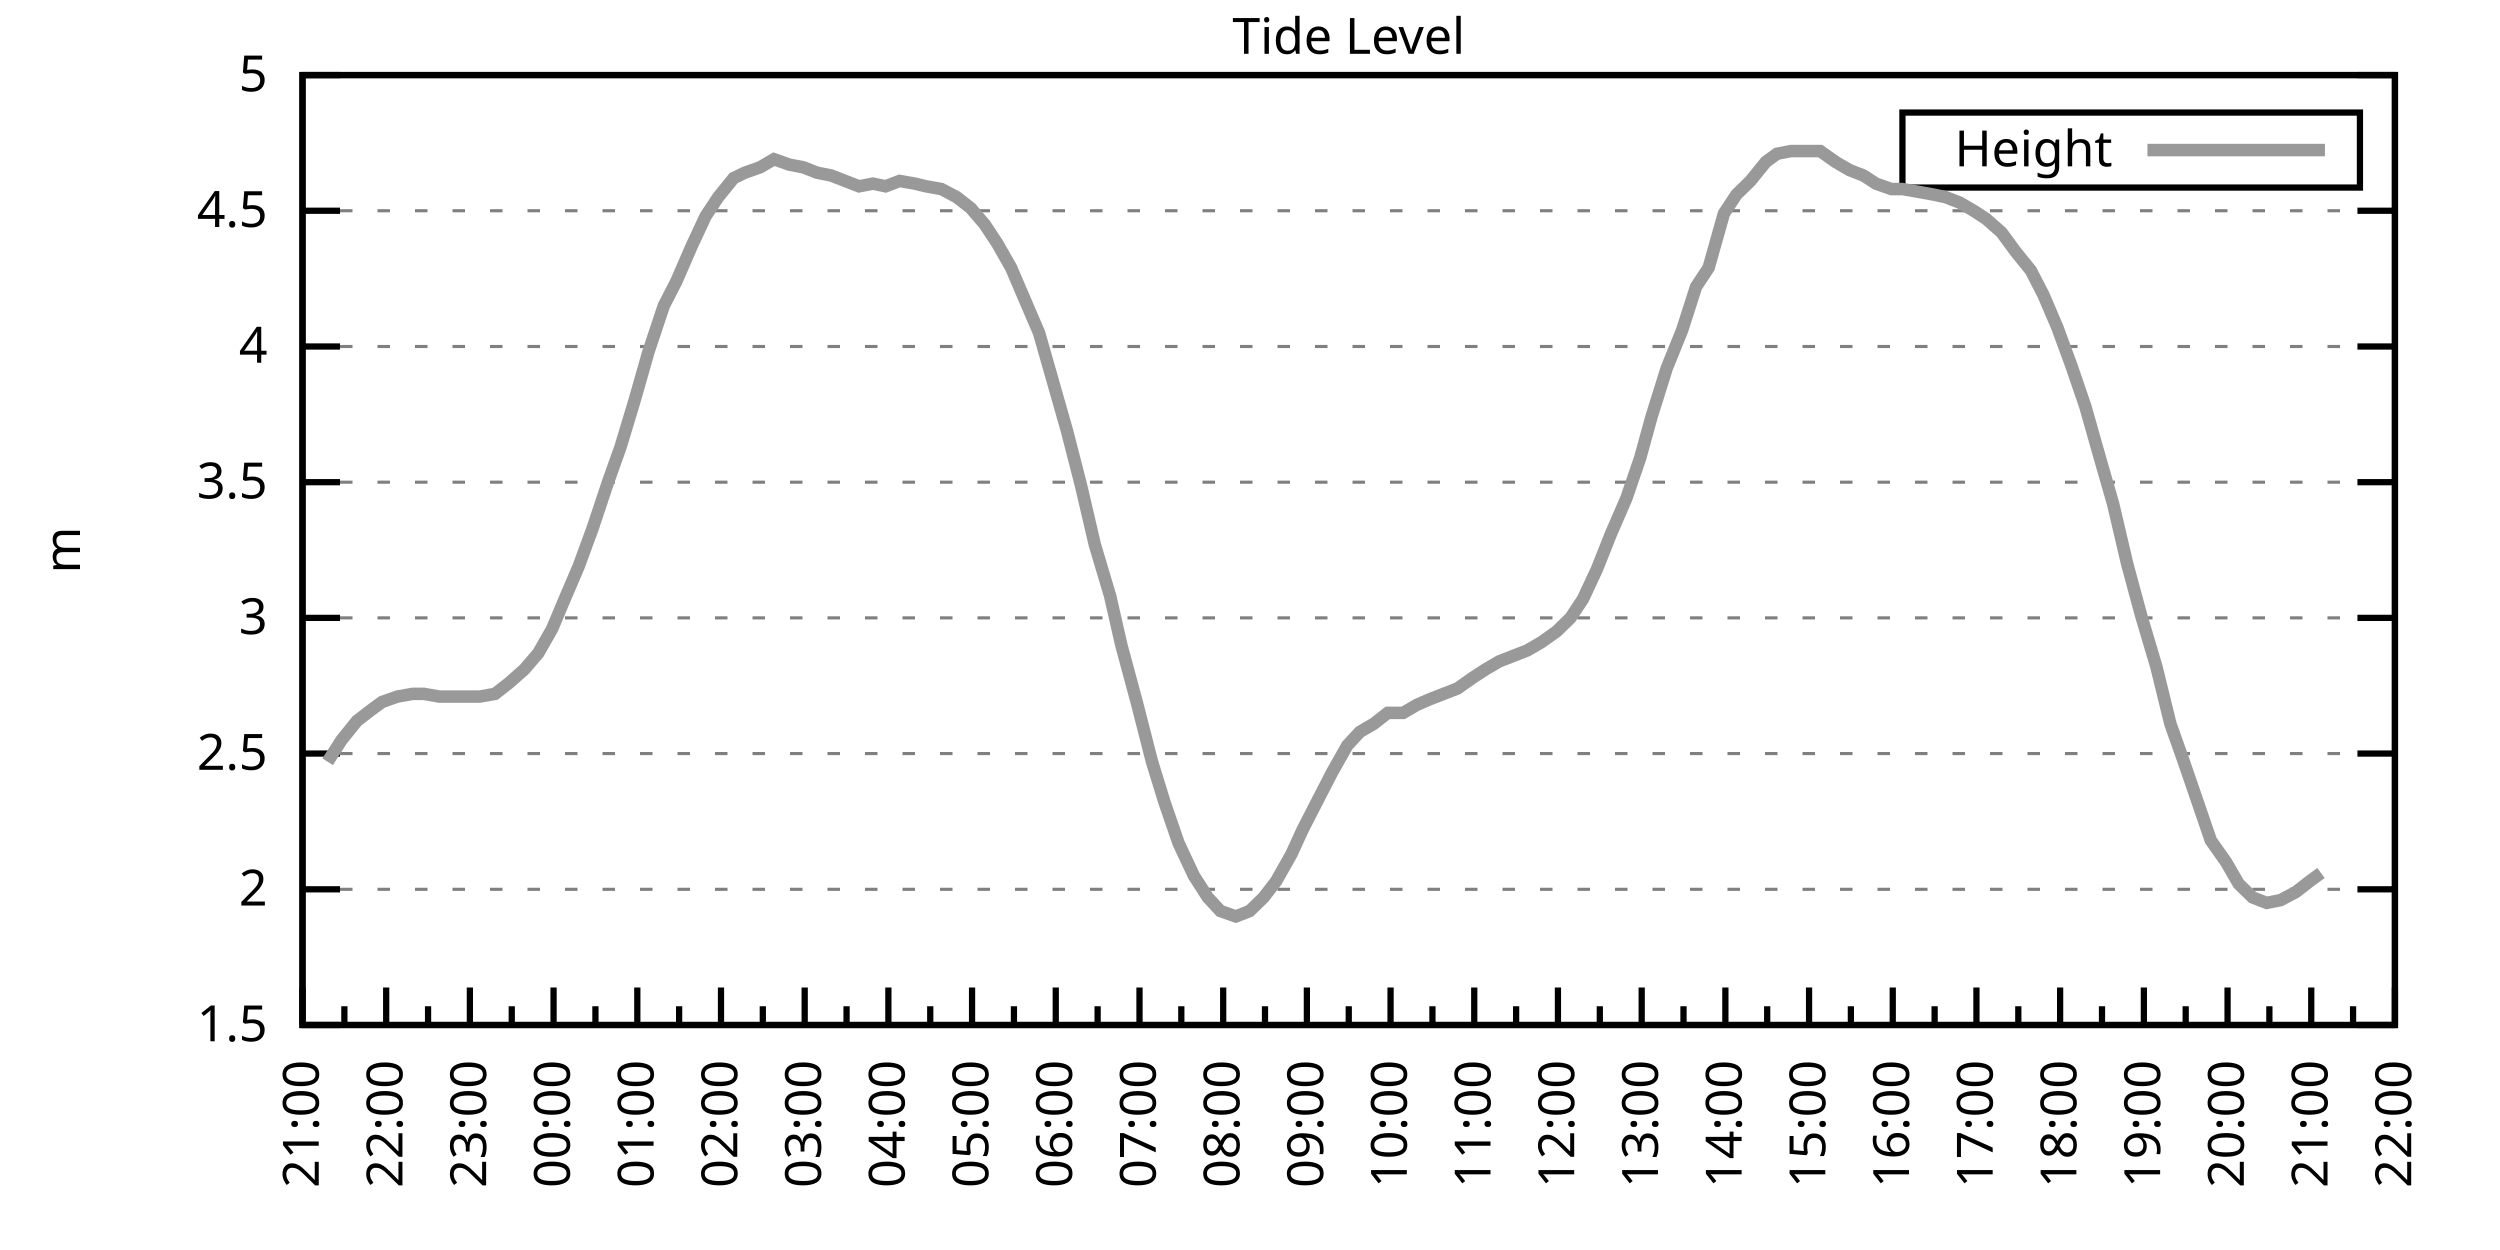
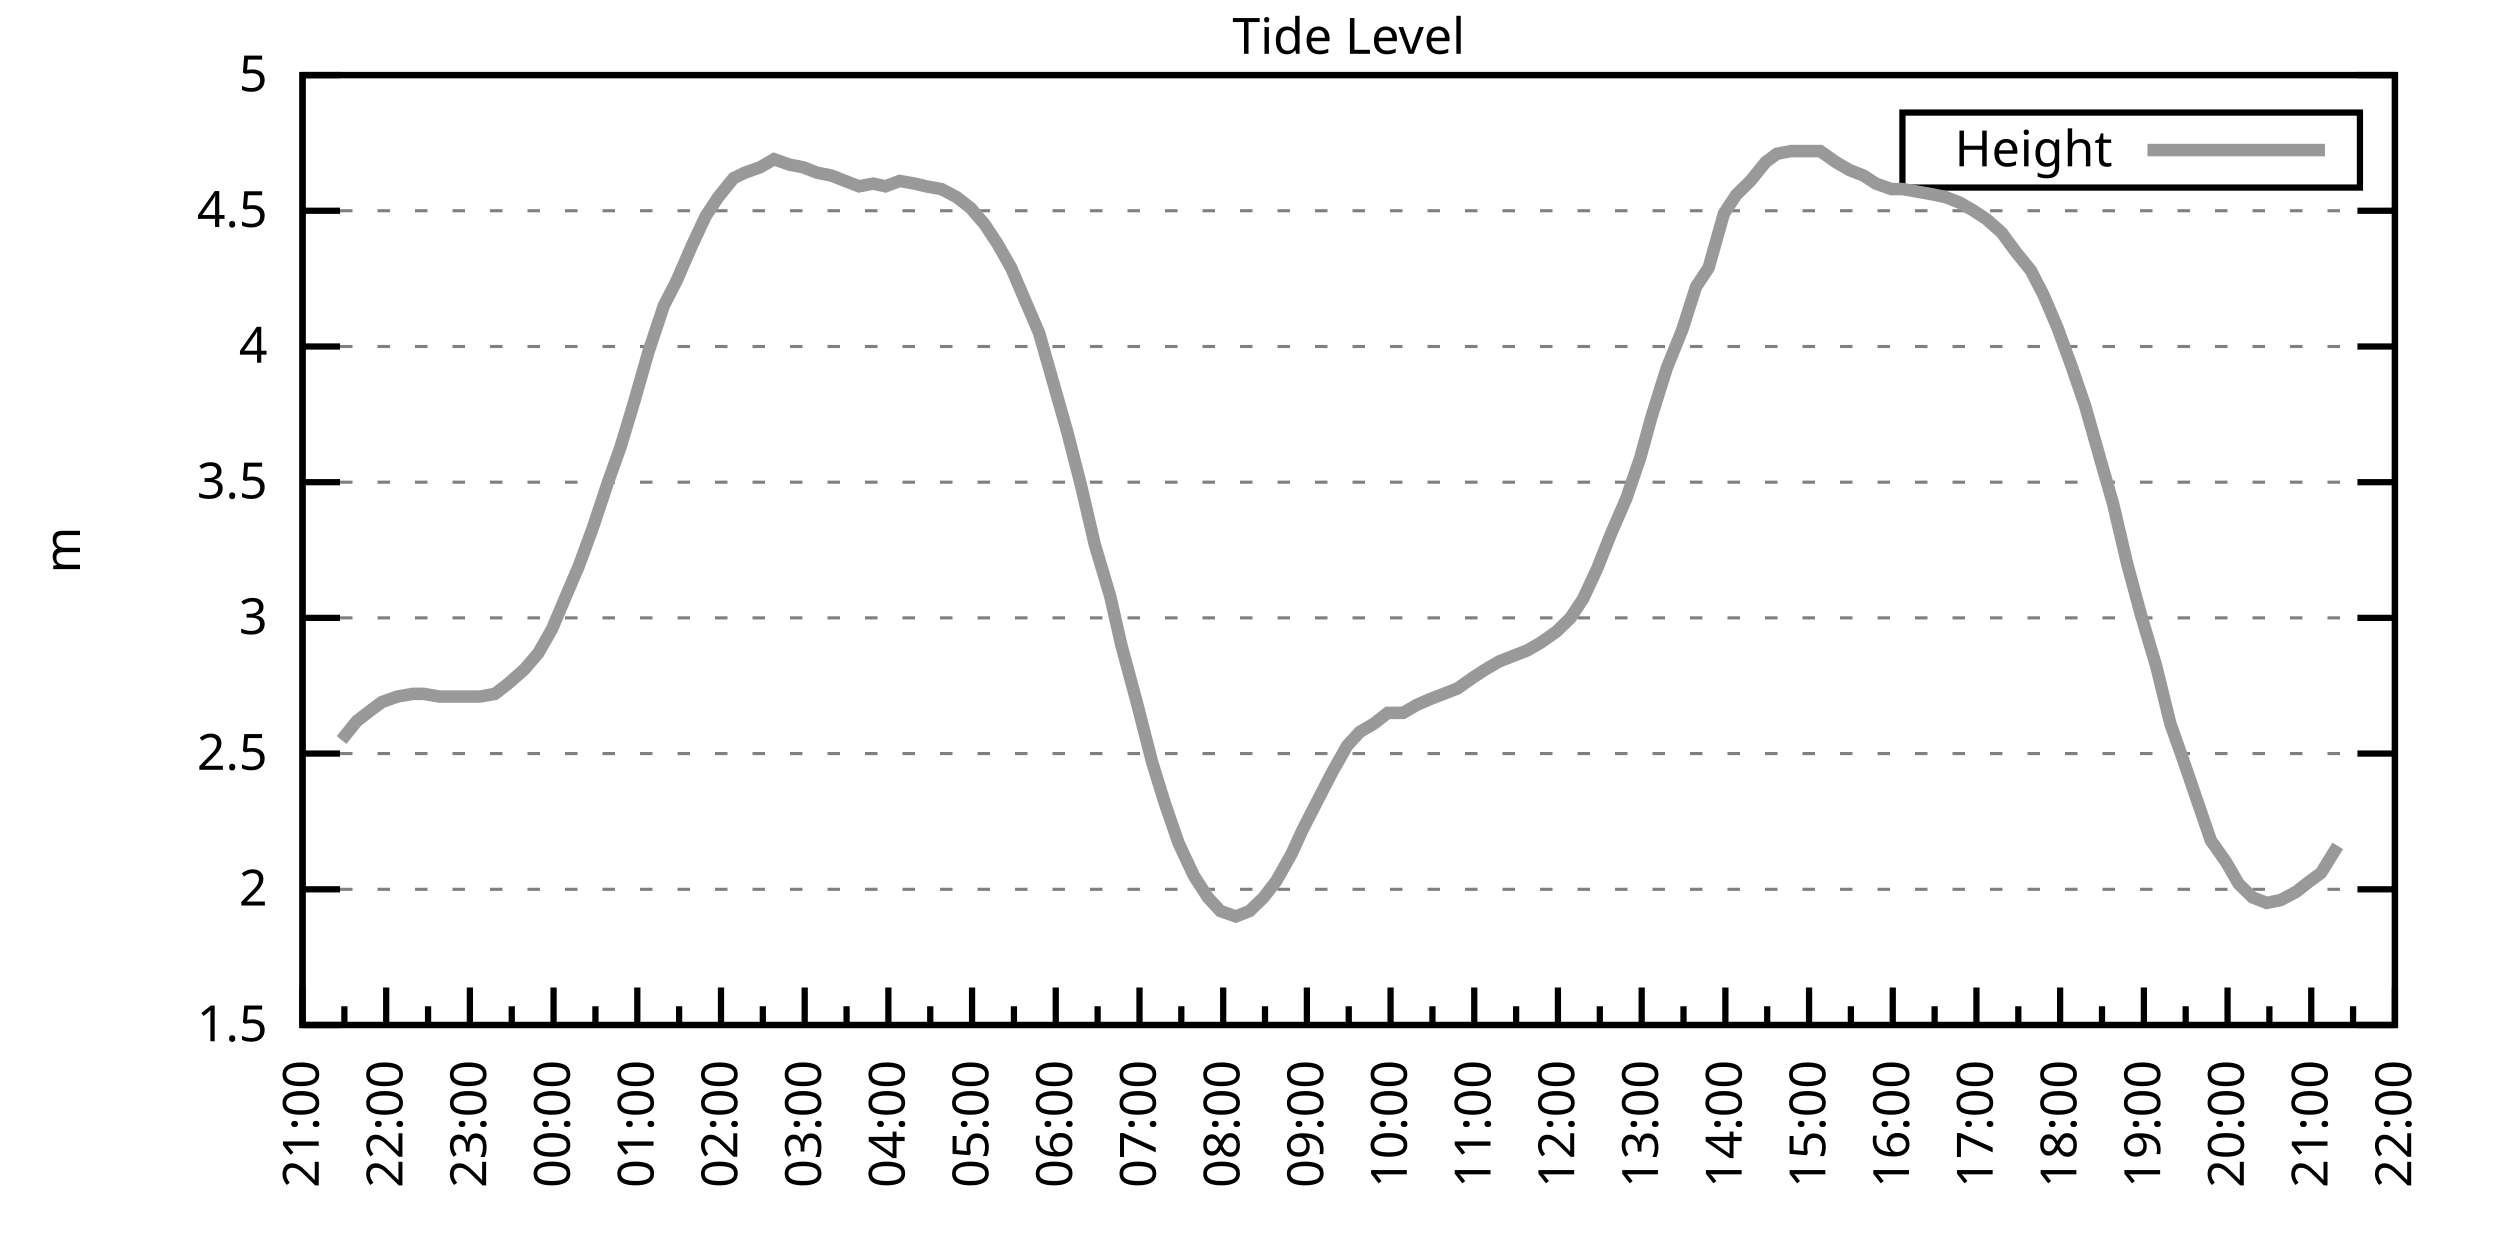
<svg xmlns="http://www.w3.org/2000/svg" xmlns:xlink="http://www.w3.org/1999/xlink" width="400" height="200" viewBox="0 0 400 200">
  <g id="gnuplot_canvas">
    <rect x="0" y="0" width="400" height="200" fill="none" />
    <defs>
      <circle id="gpDot" r="0.5" stroke-width="0.5" stroke="currentColor" />
      <path id="gpPt0" stroke-width="0.333" stroke="currentColor" d="M-1,0 h2 M0,-1 v2" />
      <path id="gpPt1" stroke-width="0.333" stroke="currentColor" d="M-1,-1 L1,1 M1,-1 L-1,1" />
      <path id="gpPt2" stroke-width="0.333" stroke="currentColor" d="M-1,0 L1,0 M0,-1 L0,1 M-1,-1 L1,1 M-1,1 L1,-1" />
      <rect id="gpPt3" stroke-width="0.333" stroke="currentColor" x="-1" y="-1" width="2" height="2" />
      <rect id="gpPt4" stroke-width="0.333" stroke="currentColor" fill="currentColor" x="-1" y="-1" width="2" height="2" />
      <circle id="gpPt5" stroke-width="0.333" stroke="currentColor" cx="0" cy="0" r="1" />
      <use xlink:href="#gpPt5" id="gpPt6" fill="currentColor" stroke="none" />
      <path id="gpPt7" stroke-width="0.333" stroke="currentColor" d="M0,-1.33 L-1.33,0.67 L1.33,0.67 z" />
      <use xlink:href="#gpPt7" id="gpPt8" fill="currentColor" stroke="none" />
      <use xlink:href="#gpPt7" id="gpPt9" stroke="currentColor" transform="rotate(180)" />
      <use xlink:href="#gpPt9" id="gpPt10" fill="currentColor" stroke="none" />
      <use xlink:href="#gpPt3" id="gpPt11" stroke="currentColor" transform="rotate(45)" />
      <use xlink:href="#gpPt11" id="gpPt12" fill="currentColor" stroke="none" />
      <path id="gpPt13" stroke-width="0.333" stroke="currentColor" d="M0,1.330 L1.265,0.411 L0.782,-1.067 L-0.782,-1.076 L-1.265,0.411 z" />
      <use xlink:href="#gpPt13" id="gpPt14" fill="currentColor" stroke="none" />
      <filter id="textbox" filterUnits="objectBoundingBox" x="0" y="0" height="1" width="1">
        <feFlood flood-color="white" flood-opacity="1" result="bgnd" />
        <feComposite in="SourceGraphic" in2="bgnd" operator="atop" />
      </filter>
      <filter id="greybox" filterUnits="objectBoundingBox" x="0" y="0" height="1" width="1">
        <feFlood flood-color="lightgrey" flood-opacity="1" result="grey" />
        <feComposite in="SourceGraphic" in2="grey" operator="atop" />
      </filter>
    </defs>
    <g fill="none" color="white" stroke="currentColor" stroke-width="1.00" stroke-linecap="butt" stroke-linejoin="miter">
</g>
    <g fill="none" color="black" stroke="currentColor" stroke-width="1.00" stroke-linecap="butt" stroke-linejoin="miter">
      <g stroke="none" shape-rendering="crispEdges">
        <polygon fill="rgb(255, 255, 255)" points="48.40,164.00 383.18,164.00 383.18,12.02 48.40,12.02 " />
      </g>
    </g>
    <g fill="none" color="black" stroke="currentColor" stroke-width="1.00" stroke-linecap="butt" stroke-linejoin="miter">
</g>
    <g fill="none" color="black" stroke="black" stroke-width="0.50" stroke-linecap="butt" stroke-linejoin="miter">
</g>
    <g fill="none" color="gray" stroke="currentColor" stroke-width="0.50" stroke-linecap="butt" stroke-linejoin="miter">
      <path stroke="gray" stroke-dasharray="2,4" class="gridline" d="M48.40,164.00 L383.19,164.00  " />
    </g>
    <g fill="none" color="gray" stroke="gray" stroke-width="1.00" stroke-linecap="butt" stroke-linejoin="miter">
</g>
    <g fill="none" color="black" stroke="currentColor" stroke-width="1.00" stroke-linecap="butt" stroke-linejoin="miter">
      <path stroke="black" d="M48.40,164.00 L54.40,164.00 M383.19,164.00 L377.19,164.00  " />
      <g transform="translate(42.80,166.60)" stroke="none" fill="black" font-family="Sans" font-size="8.00" text-anchor="end">
        <text>
          <tspan font-family="Sans"> 1.5</tspan>
        </text>
      </g>
    </g>
    <g fill="none" color="black" stroke="currentColor" stroke-width="1.00" stroke-linecap="butt" stroke-linejoin="miter">
</g>
    <g fill="none" color="black" stroke="black" stroke-width="0.50" stroke-linecap="butt" stroke-linejoin="miter">
</g>
    <g fill="none" color="gray" stroke="currentColor" stroke-width="0.50" stroke-linecap="butt" stroke-linejoin="miter">
      <path stroke="gray" stroke-dasharray="2,4" class="gridline" d="M48.40,142.29 L383.19,142.29  " />
    </g>
    <g fill="none" color="gray" stroke="gray" stroke-width="1.00" stroke-linecap="butt" stroke-linejoin="miter">
</g>
    <g fill="none" color="black" stroke="currentColor" stroke-width="1.00" stroke-linecap="butt" stroke-linejoin="miter">
      <path stroke="black" d="M48.40,142.29 L54.40,142.29 M383.19,142.29 L377.19,142.29  " />
      <g transform="translate(42.80,144.89)" stroke="none" fill="black" font-family="Sans" font-size="8.00" text-anchor="end">
        <text>
          <tspan font-family="Sans"> 2</tspan>
        </text>
      </g>
    </g>
    <g fill="none" color="black" stroke="currentColor" stroke-width="1.00" stroke-linecap="butt" stroke-linejoin="miter">
</g>
    <g fill="none" color="black" stroke="black" stroke-width="0.50" stroke-linecap="butt" stroke-linejoin="miter">
</g>
    <g fill="none" color="gray" stroke="currentColor" stroke-width="0.50" stroke-linecap="butt" stroke-linejoin="miter">
      <path stroke="gray" stroke-dasharray="2,4" class="gridline" d="M48.40,120.57 L383.19,120.57  " />
    </g>
    <g fill="none" color="gray" stroke="gray" stroke-width="1.00" stroke-linecap="butt" stroke-linejoin="miter">
</g>
    <g fill="none" color="black" stroke="currentColor" stroke-width="1.00" stroke-linecap="butt" stroke-linejoin="miter">
      <path stroke="black" d="M48.40,120.57 L54.40,120.57 M383.19,120.57 L377.19,120.57  " />
      <g transform="translate(42.80,123.17)" stroke="none" fill="black" font-family="Sans" font-size="8.00" text-anchor="end">
        <text>
          <tspan font-family="Sans"> 2.5</tspan>
        </text>
      </g>
    </g>
    <g fill="none" color="black" stroke="currentColor" stroke-width="1.00" stroke-linecap="butt" stroke-linejoin="miter">
</g>
    <g fill="none" color="black" stroke="black" stroke-width="0.50" stroke-linecap="butt" stroke-linejoin="miter">
</g>
    <g fill="none" color="gray" stroke="currentColor" stroke-width="0.50" stroke-linecap="butt" stroke-linejoin="miter">
      <path stroke="gray" stroke-dasharray="2,4" class="gridline" d="M48.40,98.86 L383.19,98.86  " />
    </g>
    <g fill="none" color="gray" stroke="gray" stroke-width="1.00" stroke-linecap="butt" stroke-linejoin="miter">
</g>
    <g fill="none" color="black" stroke="currentColor" stroke-width="1.00" stroke-linecap="butt" stroke-linejoin="miter">
      <path stroke="black" d="M48.40,98.86 L54.40,98.86 M383.19,98.86 L377.19,98.86  " />
      <g transform="translate(42.80,101.46)" stroke="none" fill="black" font-family="Sans" font-size="8.00" text-anchor="end">
        <text>
          <tspan font-family="Sans"> 3</tspan>
        </text>
      </g>
    </g>
    <g fill="none" color="black" stroke="currentColor" stroke-width="1.00" stroke-linecap="butt" stroke-linejoin="miter">
</g>
    <g fill="none" color="black" stroke="black" stroke-width="0.50" stroke-linecap="butt" stroke-linejoin="miter">
</g>
    <g fill="none" color="gray" stroke="currentColor" stroke-width="0.50" stroke-linecap="butt" stroke-linejoin="miter">
      <path stroke="gray" stroke-dasharray="2,4" class="gridline" d="M48.40,77.15 L383.19,77.15  " />
    </g>
    <g fill="none" color="gray" stroke="gray" stroke-width="1.00" stroke-linecap="butt" stroke-linejoin="miter">
</g>
    <g fill="none" color="black" stroke="currentColor" stroke-width="1.00" stroke-linecap="butt" stroke-linejoin="miter">
      <path stroke="black" d="M48.40,77.15 L54.40,77.15 M383.19,77.15 L377.19,77.15  " />
      <g transform="translate(42.80,79.75)" stroke="none" fill="black" font-family="Sans" font-size="8.00" text-anchor="end">
        <text>
          <tspan font-family="Sans"> 3.5</tspan>
        </text>
      </g>
    </g>
    <g fill="none" color="black" stroke="currentColor" stroke-width="1.00" stroke-linecap="butt" stroke-linejoin="miter">
</g>
    <g fill="none" color="black" stroke="black" stroke-width="0.50" stroke-linecap="butt" stroke-linejoin="miter">
</g>
    <g fill="none" color="gray" stroke="currentColor" stroke-width="0.50" stroke-linecap="butt" stroke-linejoin="miter">
      <path stroke="gray" stroke-dasharray="2,4" class="gridline" d="M48.40,55.44 L383.19,55.44  " />
    </g>
    <g fill="none" color="gray" stroke="gray" stroke-width="1.00" stroke-linecap="butt" stroke-linejoin="miter">
</g>
    <g fill="none" color="black" stroke="currentColor" stroke-width="1.00" stroke-linecap="butt" stroke-linejoin="miter">
      <path stroke="black" d="M48.40,55.44 L54.40,55.44 M383.19,55.44 L377.19,55.44  " />
      <g transform="translate(42.80,58.04)" stroke="none" fill="black" font-family="Sans" font-size="8.00" text-anchor="end">
        <text>
          <tspan font-family="Sans"> 4</tspan>
        </text>
      </g>
    </g>
    <g fill="none" color="black" stroke="currentColor" stroke-width="1.00" stroke-linecap="butt" stroke-linejoin="miter">
</g>
    <g fill="none" color="black" stroke="black" stroke-width="0.50" stroke-linecap="butt" stroke-linejoin="miter">
</g>
    <g fill="none" color="gray" stroke="currentColor" stroke-width="0.50" stroke-linecap="butt" stroke-linejoin="miter">
      <path stroke="gray" stroke-dasharray="2,4" class="gridline" d="M48.40,33.72 L383.19,33.72  " />
    </g>
    <g fill="none" color="gray" stroke="gray" stroke-width="1.00" stroke-linecap="butt" stroke-linejoin="miter">
</g>
    <g fill="none" color="black" stroke="currentColor" stroke-width="1.00" stroke-linecap="butt" stroke-linejoin="miter">
      <path stroke="black" d="M48.40,33.72 L54.40,33.72 M383.19,33.72 L377.19,33.72  " />
      <g transform="translate(42.80,36.32)" stroke="none" fill="black" font-family="Sans" font-size="8.00" text-anchor="end">
        <text>
          <tspan font-family="Sans"> 4.5</tspan>
        </text>
      </g>
    </g>
    <g fill="none" color="black" stroke="currentColor" stroke-width="1.00" stroke-linecap="butt" stroke-linejoin="miter">
</g>
    <g fill="none" color="black" stroke="black" stroke-width="0.50" stroke-linecap="butt" stroke-linejoin="miter">
</g>
    <g fill="none" color="gray" stroke="currentColor" stroke-width="0.50" stroke-linecap="butt" stroke-linejoin="miter">
      <path stroke="gray" stroke-dasharray="2,4" class="gridline" d="M48.40,12.01 L383.19,12.01  " />
    </g>
    <g fill="none" color="gray" stroke="gray" stroke-width="1.00" stroke-linecap="butt" stroke-linejoin="miter">
</g>
    <g fill="none" color="black" stroke="currentColor" stroke-width="1.00" stroke-linecap="butt" stroke-linejoin="miter">
      <path stroke="black" d="M48.40,12.01 L54.40,12.01 M383.19,12.01 L377.19,12.01  " />
      <g transform="translate(42.80,14.61)" stroke="none" fill="black" font-family="Sans" font-size="8.00" text-anchor="end">
        <text>
          <tspan font-family="Sans"> 5</tspan>
        </text>
      </g>
    </g>
    <g fill="none" color="black" stroke="currentColor" stroke-width="1.00" stroke-linecap="butt" stroke-linejoin="miter">
      <path stroke="black" d="M48.40,164.00 L48.40,158.00  " />
      <g transform="translate(51.00,169.60) rotate(270)" stroke="none" fill="black" font-family="Sans" font-size="8.00" text-anchor="end">
        <text>
          <tspan font-family="Sans">21:00</tspan>
        </text>
      </g>
    </g>
    <g fill="none" color="black" stroke="currentColor" stroke-width="1.00" stroke-linecap="butt" stroke-linejoin="miter">
      <path stroke="black" d="M55.10,164.00 L55.10,161.00 M61.79,164.00 L61.79,158.00  " />
      <g transform="translate(64.39,169.60) rotate(270)" stroke="none" fill="black" font-family="Sans" font-size="8.00" text-anchor="end">
        <text>
          <tspan font-family="Sans">22:00</tspan>
        </text>
      </g>
    </g>
    <g fill="none" color="black" stroke="currentColor" stroke-width="1.00" stroke-linecap="butt" stroke-linejoin="miter">
      <path stroke="black" d="M68.49,164.00 L68.49,161.00 M75.18,164.00 L75.18,158.00  " />
      <g transform="translate(77.78,169.60) rotate(270)" stroke="none" fill="black" font-family="Sans" font-size="8.00" text-anchor="end">
        <text>
          <tspan font-family="Sans">23:00</tspan>
        </text>
      </g>
    </g>
    <g fill="none" color="black" stroke="currentColor" stroke-width="1.00" stroke-linecap="butt" stroke-linejoin="miter">
      <path stroke="black" d="M81.88,164.00 L81.88,161.00 M88.57,164.00 L88.57,158.00  " />
      <g transform="translate(91.17,169.60) rotate(270)" stroke="none" fill="black" font-family="Sans" font-size="8.00" text-anchor="end">
        <text>
          <tspan font-family="Sans">00:00</tspan>
        </text>
      </g>
    </g>
    <g fill="none" color="black" stroke="currentColor" stroke-width="1.00" stroke-linecap="butt" stroke-linejoin="miter">
      <path stroke="black" d="M95.27,164.00 L95.27,161.00 M101.97,164.00 L101.97,158.00  " />
      <g transform="translate(104.57,169.60) rotate(270)" stroke="none" fill="black" font-family="Sans" font-size="8.00" text-anchor="end">
        <text>
          <tspan font-family="Sans">01:00</tspan>
        </text>
      </g>
    </g>
    <g fill="none" color="black" stroke="currentColor" stroke-width="1.00" stroke-linecap="butt" stroke-linejoin="miter">
      <path stroke="black" d="M108.66,164.00 L108.66,161.00 M115.36,164.00 L115.36,158.00  " />
      <g transform="translate(117.96,169.60) rotate(270)" stroke="none" fill="black" font-family="Sans" font-size="8.00" text-anchor="end">
        <text>
          <tspan font-family="Sans">02:00</tspan>
        </text>
      </g>
    </g>
    <g fill="none" color="black" stroke="currentColor" stroke-width="1.00" stroke-linecap="butt" stroke-linejoin="miter">
      <path stroke="black" d="M122.05,164.00 L122.05,161.00 M128.75,164.00 L128.75,158.00  " />
      <g transform="translate(131.35,169.60) rotate(270)" stroke="none" fill="black" font-family="Sans" font-size="8.00" text-anchor="end">
        <text>
          <tspan font-family="Sans">03:00</tspan>
        </text>
      </g>
    </g>
    <g fill="none" color="black" stroke="currentColor" stroke-width="1.00" stroke-linecap="butt" stroke-linejoin="miter">
      <path stroke="black" d="M135.45,164.00 L135.45,161.00 M142.14,164.00 L142.14,158.00  " />
      <g transform="translate(144.74,169.60) rotate(270)" stroke="none" fill="black" font-family="Sans" font-size="8.00" text-anchor="end">
        <text>
          <tspan font-family="Sans">04:00</tspan>
        </text>
      </g>
    </g>
    <g fill="none" color="black" stroke="currentColor" stroke-width="1.00" stroke-linecap="butt" stroke-linejoin="miter">
      <path stroke="black" d="M148.84,164.00 L148.84,161.00 M155.53,164.00 L155.53,158.00  " />
      <g transform="translate(158.13,169.60) rotate(270)" stroke="none" fill="black" font-family="Sans" font-size="8.00" text-anchor="end">
        <text>
          <tspan font-family="Sans">05:00</tspan>
        </text>
      </g>
    </g>
    <g fill="none" color="black" stroke="currentColor" stroke-width="1.00" stroke-linecap="butt" stroke-linejoin="miter">
      <path stroke="black" d="M162.23,164.00 L162.23,161.00 M168.92,164.00 L168.92,158.00  " />
      <g transform="translate(171.52,169.60) rotate(270)" stroke="none" fill="black" font-family="Sans" font-size="8.00" text-anchor="end">
        <text>
          <tspan font-family="Sans">06:00</tspan>
        </text>
      </g>
    </g>
    <g fill="none" color="black" stroke="currentColor" stroke-width="1.00" stroke-linecap="butt" stroke-linejoin="miter">
      <path stroke="black" d="M175.62,164.00 L175.62,161.00 M182.32,164.00 L182.32,158.00  " />
      <g transform="translate(184.92,169.60) rotate(270)" stroke="none" fill="black" font-family="Sans" font-size="8.00" text-anchor="end">
        <text>
          <tspan font-family="Sans">07:00</tspan>
        </text>
      </g>
    </g>
    <g fill="none" color="black" stroke="currentColor" stroke-width="1.00" stroke-linecap="butt" stroke-linejoin="miter">
      <path stroke="black" d="M189.01,164.00 L189.01,161.00 M195.71,164.00 L195.71,158.00  " />
      <g transform="translate(198.31,169.60) rotate(270)" stroke="none" fill="black" font-family="Sans" font-size="8.00" text-anchor="end">
        <text>
          <tspan font-family="Sans">08:00</tspan>
        </text>
      </g>
    </g>
    <g fill="none" color="black" stroke="currentColor" stroke-width="1.00" stroke-linecap="butt" stroke-linejoin="miter">
      <path stroke="black" d="M202.40,164.00 L202.40,161.00 M209.10,164.00 L209.10,158.00  " />
      <g transform="translate(211.70,169.60) rotate(270)" stroke="none" fill="black" font-family="Sans" font-size="8.00" text-anchor="end">
        <text>
          <tspan font-family="Sans">09:00</tspan>
        </text>
      </g>
    </g>
    <g fill="none" color="black" stroke="currentColor" stroke-width="1.00" stroke-linecap="butt" stroke-linejoin="miter">
      <path stroke="black" d="M215.80,164.00 L215.80,161.00 M222.49,164.00 L222.49,158.00  " />
      <g transform="translate(225.09,169.60) rotate(270)" stroke="none" fill="black" font-family="Sans" font-size="8.00" text-anchor="end">
        <text>
          <tspan font-family="Sans">10:00</tspan>
        </text>
      </g>
    </g>
    <g fill="none" color="black" stroke="currentColor" stroke-width="1.00" stroke-linecap="butt" stroke-linejoin="miter">
      <path stroke="black" d="M229.19,164.00 L229.19,161.00 M235.88,164.00 L235.88,158.00  " />
      <g transform="translate(238.48,169.60) rotate(270)" stroke="none" fill="black" font-family="Sans" font-size="8.00" text-anchor="end">
        <text>
          <tspan font-family="Sans">11:00</tspan>
        </text>
      </g>
    </g>
    <g fill="none" color="black" stroke="currentColor" stroke-width="1.00" stroke-linecap="butt" stroke-linejoin="miter">
      <path stroke="black" d="M242.58,164.00 L242.58,161.00 M249.27,164.00 L249.27,158.00  " />
      <g transform="translate(251.87,169.60) rotate(270)" stroke="none" fill="black" font-family="Sans" font-size="8.00" text-anchor="end">
        <text>
          <tspan font-family="Sans">12:00</tspan>
        </text>
      </g>
    </g>
    <g fill="none" color="black" stroke="currentColor" stroke-width="1.00" stroke-linecap="butt" stroke-linejoin="miter">
      <path stroke="black" d="M255.97,164.00 L255.97,161.00 M262.67,164.00 L262.67,158.00  " />
      <g transform="translate(265.27,169.60) rotate(270)" stroke="none" fill="black" font-family="Sans" font-size="8.00" text-anchor="end">
        <text>
          <tspan font-family="Sans">13:00</tspan>
        </text>
      </g>
    </g>
    <g fill="none" color="black" stroke="currentColor" stroke-width="1.00" stroke-linecap="butt" stroke-linejoin="miter">
      <path stroke="black" d="M269.36,164.00 L269.36,161.00 M276.06,164.00 L276.06,158.00  " />
      <g transform="translate(278.66,169.60) rotate(270)" stroke="none" fill="black" font-family="Sans" font-size="8.00" text-anchor="end">
        <text>
          <tspan font-family="Sans">14:00</tspan>
        </text>
      </g>
    </g>
    <g fill="none" color="black" stroke="currentColor" stroke-width="1.00" stroke-linecap="butt" stroke-linejoin="miter">
      <path stroke="black" d="M282.75,164.00 L282.75,161.00 M289.45,164.00 L289.45,158.00  " />
      <g transform="translate(292.05,169.60) rotate(270)" stroke="none" fill="black" font-family="Sans" font-size="8.00" text-anchor="end">
        <text>
          <tspan font-family="Sans">15:00</tspan>
        </text>
      </g>
    </g>
    <g fill="none" color="black" stroke="currentColor" stroke-width="1.00" stroke-linecap="butt" stroke-linejoin="miter">
      <path stroke="black" d="M296.14,164.00 L296.14,161.00 M302.84,164.00 L302.84,158.00  " />
      <g transform="translate(305.44,169.60) rotate(270)" stroke="none" fill="black" font-family="Sans" font-size="8.00" text-anchor="end">
        <text>
          <tspan font-family="Sans">16:00</tspan>
        </text>
      </g>
    </g>
    <g fill="none" color="black" stroke="currentColor" stroke-width="1.00" stroke-linecap="butt" stroke-linejoin="miter">
      <path stroke="black" d="M309.54,164.00 L309.54,161.00 M316.23,164.00 L316.23,158.00  " />
      <g transform="translate(318.83,169.60) rotate(270)" stroke="none" fill="black" font-family="Sans" font-size="8.00" text-anchor="end">
        <text>
          <tspan font-family="Sans">17:00</tspan>
        </text>
      </g>
    </g>
    <g fill="none" color="black" stroke="currentColor" stroke-width="1.00" stroke-linecap="butt" stroke-linejoin="miter">
      <path stroke="black" d="M322.93,164.00 L322.93,161.00 M329.62,164.00 L329.62,158.00  " />
      <g transform="translate(332.22,169.60) rotate(270)" stroke="none" fill="black" font-family="Sans" font-size="8.00" text-anchor="end">
        <text>
          <tspan font-family="Sans">18:00</tspan>
        </text>
      </g>
    </g>
    <g fill="none" color="black" stroke="currentColor" stroke-width="1.00" stroke-linecap="butt" stroke-linejoin="miter">
      <path stroke="black" d="M336.32,164.00 L336.32,161.00 M343.02,164.00 L343.02,158.00  " />
      <g transform="translate(345.62,169.60) rotate(270)" stroke="none" fill="black" font-family="Sans" font-size="8.00" text-anchor="end">
        <text>
          <tspan font-family="Sans">19:00</tspan>
        </text>
      </g>
    </g>
    <g fill="none" color="black" stroke="currentColor" stroke-width="1.00" stroke-linecap="butt" stroke-linejoin="miter">
      <path stroke="black" d="M349.71,164.00 L349.71,161.00 M356.41,164.00 L356.41,158.00  " />
      <g transform="translate(359.01,169.60) rotate(270)" stroke="none" fill="black" font-family="Sans" font-size="8.00" text-anchor="end">
        <text>
          <tspan font-family="Sans">20:00</tspan>
        </text>
      </g>
    </g>
    <g fill="none" color="black" stroke="currentColor" stroke-width="1.00" stroke-linecap="butt" stroke-linejoin="miter">
      <path stroke="black" d="M363.10,164.00 L363.10,161.00 M369.80,164.00 L369.80,158.00  " />
      <g transform="translate(372.40,169.60) rotate(270)" stroke="none" fill="black" font-family="Sans" font-size="8.00" text-anchor="end">
        <text>
          <tspan font-family="Sans">21:00</tspan>
        </text>
      </g>
    </g>
    <g fill="none" color="black" stroke="currentColor" stroke-width="1.00" stroke-linecap="butt" stroke-linejoin="miter">
      <path stroke="black" d="M376.49,164.00 L376.49,161.00 M383.19,164.00 L383.19,158.00  " />
      <g transform="translate(385.79,169.60) rotate(270)" stroke="none" fill="black" font-family="Sans" font-size="8.00" text-anchor="end">
        <text>
          <tspan font-family="Sans">22:00</tspan>
        </text>
      </g>
    </g>
    <g fill="none" color="black" stroke="currentColor" stroke-width="1.00" stroke-linecap="butt" stroke-linejoin="miter">
</g>
    <g fill="none" color="black" stroke="currentColor" stroke-width="1.00" stroke-linecap="butt" stroke-linejoin="miter">
      <path stroke="black" d="M48.40,12.01 L48.40,164.00 L383.19,164.00 L383.19,12.01 L48.40,12.01 Z  " />
    </g>
    <g fill="none" color="black" stroke="currentColor" stroke-width="1.00" stroke-linecap="butt" stroke-linejoin="miter">
      <g transform="translate(12.80,88.01) rotate(270)" stroke="none" fill="black" font-family="Sans" font-size="8.00" text-anchor="middle">
        <text>
          <tspan font-family="Sans">m</tspan>
        </text>
      </g>
    </g>
    <g fill="none" color="black" stroke="currentColor" stroke-width="1.00" stroke-linecap="butt" stroke-linejoin="miter">
</g>
    <g fill="none" color="black" stroke="currentColor" stroke-width="1.00" stroke-linecap="butt" stroke-linejoin="miter">
      <path stroke="black" d="M304.39,30.01 L304.39,18.01 L377.59,18.01 L377.59,30.01 L304.39,30.01 Z  " />
    </g>
    <g id="Tide_level_plot_1">
      <g fill="none" color="white" stroke="black" stroke-width="2.00" stroke-linecap="butt" stroke-linejoin="miter">
</g>
      <g fill="none" color="black" stroke="currentColor" stroke-width="2.00" stroke-linecap="butt" stroke-linejoin="miter">
        <g transform="translate(337.99,26.61)" stroke="none" fill="black" font-family="Sans" font-size="8.00" text-anchor="end">
          <text>
            <tspan font-family="Sans">Height</tspan>
          </text>
        </g>
      </g>
      <g fill="none" color="black" stroke="currentColor" stroke-width="2.00" stroke-linecap="butt" stroke-linejoin="miter">
-         <path stroke="rgb(153, 153, 153)" d="M343.59,24.01 L371.99,24.01 M52.42,121.88 L54.65,118.40 L57.10,115.36 L59.34,113.63 L61.12,112.32 L63.58,111.45   L66.03,111.02 L67.82,111.02 L70.27,111.45 L72.50,111.45 L74.96,111.45 L76.75,111.45 L79.20,111.02 L81.43,109.28   L83.89,107.11 L86.12,104.51 L88.35,100.60 L90.36,95.82 L92.59,90.61 L94.82,84.53 L97.28,77.15 L99.29,71.50   L101.52,64.12 L103.75,56.30 L106.21,48.92 L108.22,45.01 L110.67,39.37 L112.90,34.59 L114.91,31.55 L117.37,28.51   L119.15,27.64 L121.61,26.77 L123.84,25.47 L126.29,26.34 L128.53,26.77 L130.76,27.64 L132.99,28.08 L135.22,28.95   L137.45,29.81 L139.69,29.38 L141.69,29.81 L143.93,28.95 L146.38,29.38 L148.17,29.81 L150.62,30.25 L153.08,31.55   L155.31,33.29 L157.54,35.89 L159.55,38.93 L161.78,42.84 L164.01,48.05 L166.25,53.26 L168.48,61.08 L170.71,68.90   L172.94,77.58 L175.17,87.14 L177.63,95.39 L179.41,103.20 L181.87,112.32 L184.32,121.88 L186.33,128.39 L188.57,134.90   L191.02,140.12 L193.25,143.59 L195.26,145.76 L197.72,146.63 L199.95,145.76 L202.18,143.59 L204.19,140.98 L206.64,136.64   L208.43,132.73 L210.88,127.96 L213.12,123.61 L215.57,119.27 L217.58,117.10 L219.81,115.80 L222.04,114.06 L224.50,114.06   L226.73,112.76 L228.74,111.89 L230.97,111.02 L233.20,110.15 L235.66,108.42 L237.67,107.11 L239.90,105.81 L242.13,104.94   L244.36,104.07 L246.60,102.77 L249.05,101.03 L251.28,98.86 L253.29,95.82 L255.52,91.04 L257.76,85.40 L260.21,79.75   L262.44,73.24 L264.23,66.73 L266.68,58.91 L269.14,52.83 L271.37,45.88 L273.38,42.84 L275.83,34.16 L277.84,31.12   L280.07,28.95 L282.53,25.91 L284.32,24.60 L286.55,24.17 L291.23,24.17 L293.69,25.91 L295.92,27.21 L298.15,28.08   L300.16,29.38 L302.62,30.25 L304.40,30.25 L306.86,30.68 L309.31,31.12 L311.32,31.55 L313.55,32.42 L315.79,33.72   L317.79,35.03 L320.25,37.20 L322.48,40.24 L324.94,43.28 L326.95,47.18 L329.18,52.40 L331.41,58.48 L333.64,64.99   L336.10,73.67 L338.10,80.62 L340.34,90.18 L342.57,98.43 L345.02,106.68 L347.26,115.80 L349.26,121.44 L351.50,127.96   L353.73,134.47 L356.18,137.94 L358.19,141.42 L360.42,143.59 L362.66,144.46 L364.89,144.02 L367.34,142.72 L369.58,140.98   L371.36,139.68  " />
+         <path stroke="rgb(153, 153, 153)" d="M343.59,24.01 L371.99,24.01 M54.65,118.40 L57.10,115.36 L59.34,113.63 L61.12,112.32 L63.58,111.45 L66.03,111.02   L67.82,111.02 L70.27,111.45 L72.50,111.45 L74.96,111.45 L76.75,111.45 L79.20,111.02 L81.43,109.28 L83.89,107.11   L86.12,104.51 L88.35,100.60 L90.36,95.82 L92.59,90.61 L94.82,84.53 L97.28,77.15 L99.29,71.50 L101.52,64.12   L103.75,56.30 L106.21,48.92 L108.22,45.01 L110.67,39.37 L112.90,34.59 L114.91,31.55 L117.37,28.51 L119.15,27.64   L121.61,26.77 L123.84,25.47 L126.29,26.34 L128.53,26.77 L130.76,27.64 L132.99,28.08 L135.22,28.95 L137.45,29.81   L139.69,29.38 L141.69,29.81 L143.93,28.95 L146.38,29.38 L148.17,29.81 L150.62,30.25 L153.08,31.55 L155.31,33.29   L157.54,35.89 L159.55,38.93 L161.78,42.84 L164.01,48.05 L166.25,53.26 L168.48,61.08 L170.71,68.90 L172.94,77.58   L175.17,87.14 L177.63,95.39 L179.41,103.20 L181.87,112.32 L184.32,121.88 L186.33,128.39 L188.57,134.90 L191.02,140.12   L193.25,143.59 L195.26,145.76 L197.72,146.63 L199.95,145.76 L202.18,143.59 L204.19,140.98 L206.64,136.64 L208.43,132.73   L210.88,127.96 L213.12,123.61 L215.57,119.27 L217.58,117.10 L219.81,115.80 L222.04,114.06 L224.50,114.06 L226.73,112.76   L228.74,111.89 L230.97,111.02 L233.20,110.15 L235.66,108.42 L237.67,107.11 L239.90,105.81 L242.13,104.94 L244.36,104.07   L246.60,102.77 L249.05,101.03 L251.28,98.86 L253.29,95.82 L255.52,91.04 L257.76,85.40 L260.21,79.75 L262.44,73.24   L264.23,66.73 L266.68,58.91 L269.14,52.83 L271.37,45.88 L273.38,42.84 L275.83,34.16 L277.84,31.12 L280.07,28.95   L282.53,25.91 L284.32,24.60 L286.55,24.17 L291.23,24.17 L293.69,25.91 L295.92,27.21 L298.15,28.08 L300.16,29.38   L302.62,30.25 L304.40,30.25 L306.86,30.68 L309.31,31.12 L311.32,31.55 L313.55,32.42 L315.79,33.72 L317.79,35.03   L320.25,37.20 L322.48,40.24 L324.94,43.28 L326.95,47.18 L329.18,52.40 L331.41,58.48 L333.64,64.99 L336.10,73.67   L338.10,80.62 L340.34,90.18 L342.57,98.43 L345.02,106.68 L347.26,115.80 L349.26,121.44 L351.50,127.96 L353.73,134.47   L356.18,137.94 L358.19,141.42 L360.42,143.59 L362.66,144.46 L364.89,144.02 L367.34,142.72 L369.58,140.98 L371.36,139.68   L374.04,135.34  " />
      </g>
    </g>
    <g fill="none" color="black" stroke="currentColor" stroke-width="2.00" stroke-linecap="butt" stroke-linejoin="miter">
</g>
    <g fill="none" color="black" stroke="black" stroke-width="1.00" stroke-linecap="butt" stroke-linejoin="miter">
</g>
    <g fill="none" color="black" stroke="currentColor" stroke-width="1.00" stroke-linecap="butt" stroke-linejoin="miter">
      <path stroke="black" d="M48.40,12.01 L48.40,164.00 L383.19,164.00 L383.19,12.01 L48.40,12.01 Z  " />
    </g>
    <g fill="none" color="black" stroke="currentColor" stroke-width="1.00" stroke-linecap="butt" stroke-linejoin="miter">
      <g transform="translate(215.79,8.61)" stroke="none" fill="black" font-family="Sans" font-size="8.00" text-anchor="middle">
        <text>
          <tspan font-family="Sans">Tide Level</tspan>
        </text>
      </g>
    </g>
    <g fill="none" color="black" stroke="currentColor" stroke-width="1.00" stroke-linecap="butt" stroke-linejoin="miter">
</g>
  </g>
</svg>
